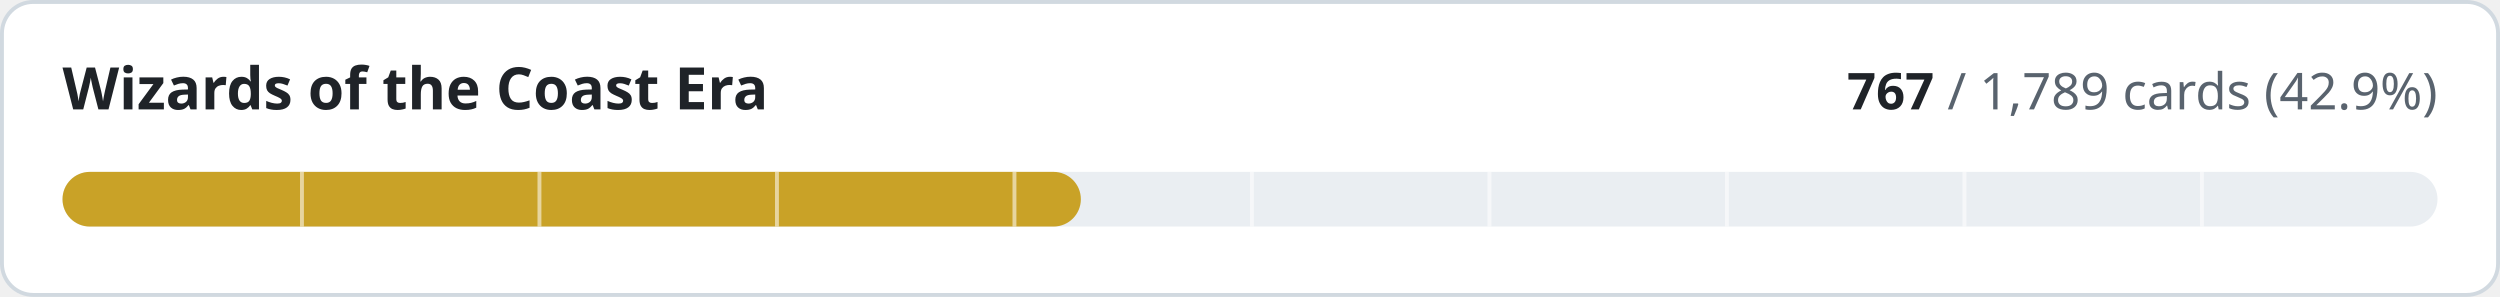
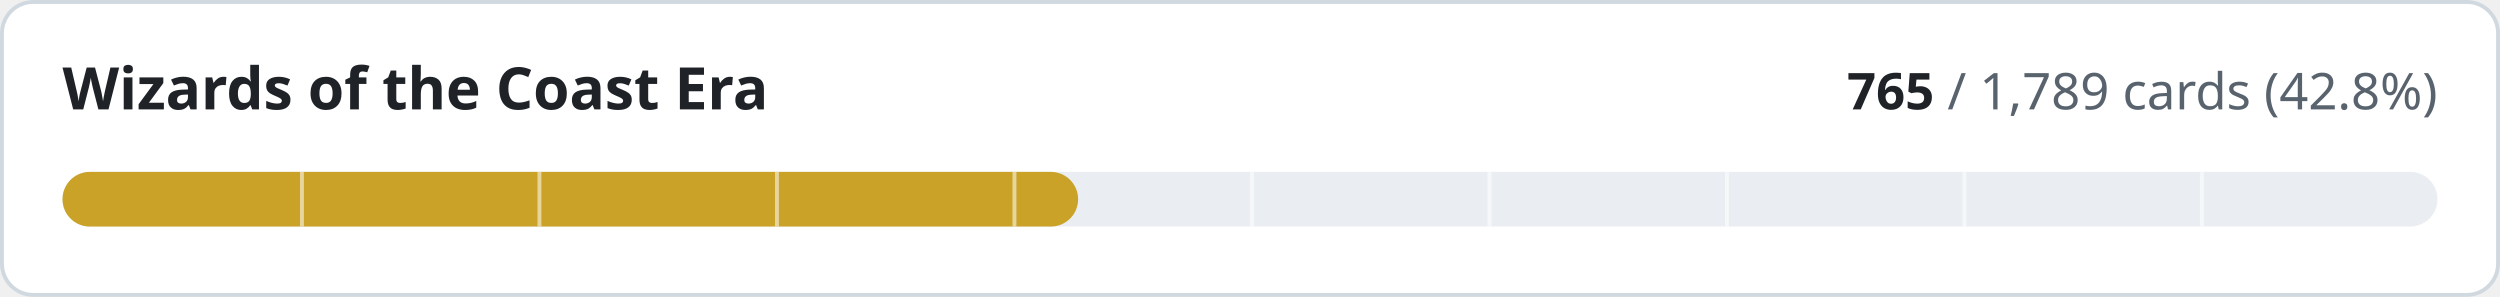
- <svg xmlns="http://www.w3.org/2000/svg" width="640" height="76" viewBox="0 0 640 76" role="img" aria-label="Wizards of the Coast Era: 767 of 1789 cards implemented">
+ <svg xmlns="http://www.w3.org/2000/svg" width="640" height="76" viewBox="0 0 640 76" role="img" aria-label="Wizards of the Coast Era: 765 of 1789 cards implemented">
  <style>
.t{fill:#1f2328}.m{fill:#59636e}.trk{fill:#eaeef2}.bd{stroke:#d1d9e0}.bg{fill:#ffffff}
@media (prefers-color-scheme:dark){.t{fill:#f0f6fc}.m{fill:#9198a1}.trk{fill:#262c36}.bd{stroke:#3d444d}.bg{fill:#0d1117}}
text{font-family:-apple-system,BlinkMacSystemFont,'Segoe UI','Noto Sans',Helvetica,Arial,sans-serif;font-variant-numeric:tabular-nums}
</style>
  <rect class="bg bd" x="0.5" y="0.5" width="639" height="75" rx="8" stroke-width="1" />
  <text class="t" x="16" y="28" font-size="15" font-weight="600">Wizards of the Coast Era</text>
  <text class="m" x="624" y="28" font-size="13" text-anchor="end">
-     <tspan class="t" font-weight="600">767</tspan> / 1,789 cards (42.9%)</text>
+     <tspan class="t" font-weight="600">765</tspan> / 1,789 cards (42.8%)</text>
  <rect class="trk" x="16" y="44" width="608" height="14" rx="7" />
-   <rect x="16" y="44" width="260.7" height="14" rx="7" fill="#c9a227" />
+   <rect x="16" y="44" width="260.0" height="14" rx="7" fill="#c9a227" />
  <rect x="76.8" y="44" width="1" height="14" class="bg" opacity="0.55" />
  <rect x="137.6" y="44" width="1" height="14" class="bg" opacity="0.55" />
  <rect x="198.4" y="44" width="1" height="14" class="bg" opacity="0.55" />
  <rect x="259.2" y="44" width="1" height="14" class="bg" opacity="0.55" />
  <rect x="320.0" y="44" width="1" height="14" class="bg" opacity="0.55" />
  <rect x="380.8" y="44" width="1" height="14" class="bg" opacity="0.55" />
  <rect x="441.6" y="44" width="1" height="14" class="bg" opacity="0.55" />
  <rect x="502.4" y="44" width="1" height="14" class="bg" opacity="0.55" />
  <rect x="563.2" y="44" width="1" height="14" class="bg" opacity="0.55" />
</svg>
